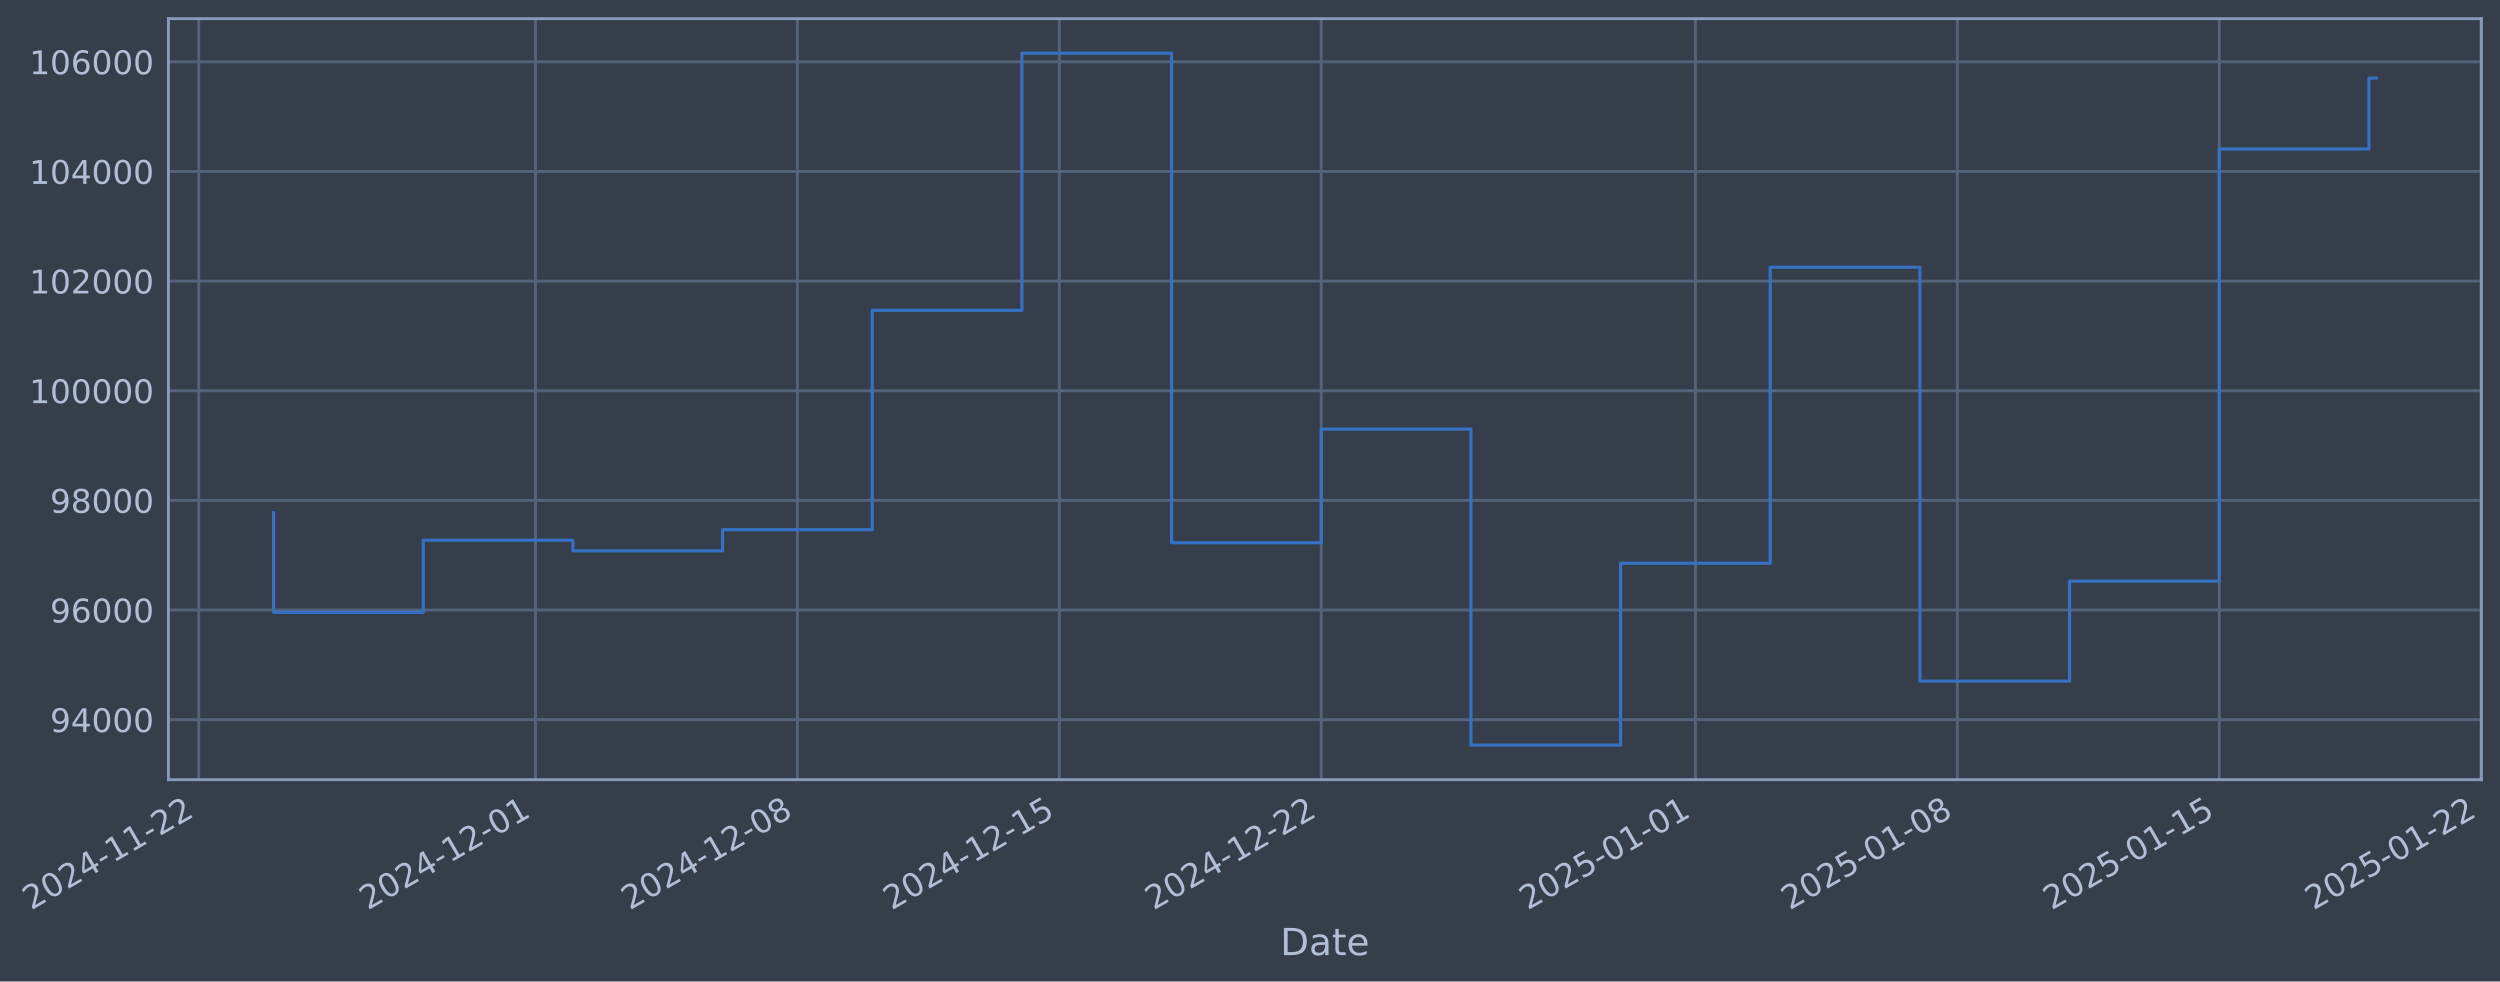
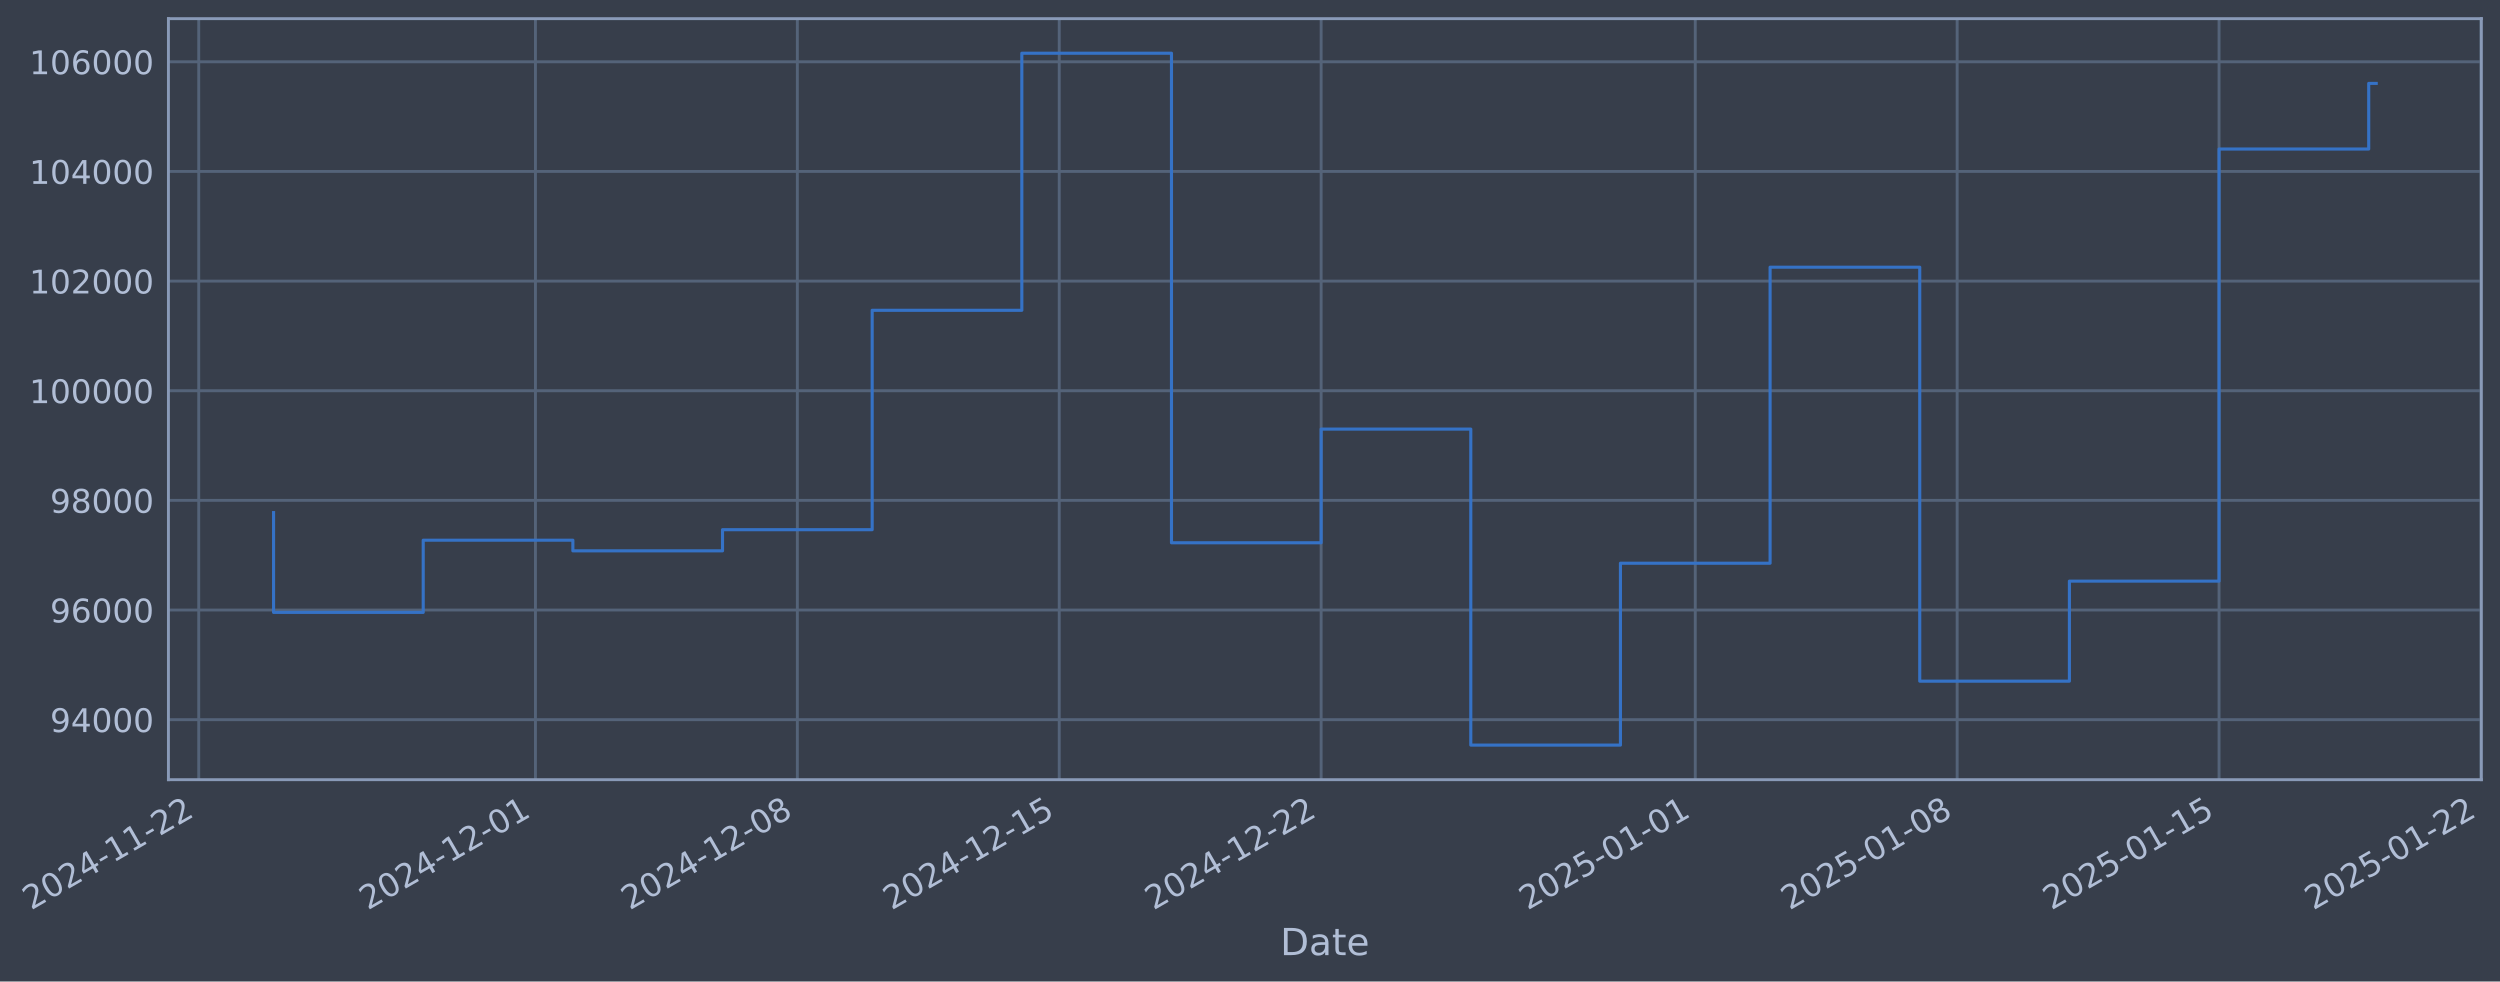
- <svg xmlns="http://www.w3.org/2000/svg" xmlns:xlink="http://www.w3.org/1999/xlink" width="965.017pt" height="378.87pt" viewBox="0 0 965.017 378.87" version="1.1">
+ <svg xmlns="http://www.w3.org/2000/svg" xmlns:xlink="http://www.w3.org/1999/xlink" width="965.014pt" height="378.87pt" viewBox="0 0 965.014 378.87" version="1.1">
  <defs>
    <style type="text/css">*{stroke-linejoin: round; stroke-linecap: butt}</style>
  </defs>
  <g id="figure_1">
    <g id="patch_1">
-       <path d="M 0 378.87  L 965.017 378.87  L 965.017 0  L 0 0  z " style="fill: #373e4b" />
+       <path d="M 0 378.87  L 965.014 378.87  L 965.014 0  L 0 0  z " style="fill: #373e4b" />
    </g>
    <g id="axes_1">
      <g id="patch_2">
-         <path d="M 65.017 300.96  L 957.817 300.96  L 957.817 7.2  L 65.017 7.2  z " style="fill: #373e4b" />
+         <path d="M 65.014 300.96  L 957.814 300.96  L 957.814 7.2  L 65.014 7.2  z " style="fill: #373e4b" />
      </g>
      <g id="matplotlib.axis_1">
        <g id="xtick_1">
          <g id="line2d_1">
-             <path d="M 76.713 300.96  L 76.713 7.2  " clip-path="url(#pc8cda9ccbb)" style="fill: none; stroke: #546379; stroke-width: 1.12; stroke-linecap: square" />
+             <path d="M 76.713 300.96  L 76.713 7.2  " clip-path="url(#pc10cf0d3b4)" style="fill: none; stroke: #546379; stroke-width: 1.12; stroke-linecap: square" />
          </g>
          <g id="line2d_2" />
          <g id="text_1">
            <g style="fill: #b1bed6" transform="translate(11.98702 351.4642) rotate(-30) scale(0.126 -0.126)">
              <defs>
                <path id="DejaVuSans-32" d="M 1228 531  L 3431 531  L 3431 0  L 469 0  L 469 531  Q 828 903 1448 1529  Q 2069 2156 2228 2338  Q 2531 2678 2651 2914  Q 2772 3150 2772 3378  Q 2772 3750 2511 3984  Q 2250 4219 1831 4219  Q 1534 4219 1204 4116  Q 875 4013 500 3803  L 500 4441  Q 881 4594 1212 4672  Q 1544 4750 1819 4750  Q 2544 4750 2975 4387  Q 3406 4025 3406 3419  Q 3406 3131 3298 2873  Q 3191 2616 2906 2266  Q 2828 2175 2409 1742  Q 1991 1309 1228 531  z " transform="scale(0.015625)" />
                <path id="DejaVuSans-30" d="M 2034 4250  Q 1547 4250 1301 3770  Q 1056 3291 1056 2328  Q 1056 1369 1301 889  Q 1547 409 2034 409  Q 2525 409 2770 889  Q 3016 1369 3016 2328  Q 3016 3291 2770 3770  Q 2525 4250 2034 4250  z M 2034 4750  Q 2819 4750 3233 4129  Q 3647 3509 3647 2328  Q 3647 1150 3233 529  Q 2819 -91 2034 -91  Q 1250 -91 836 529  Q 422 1150 422 2328  Q 422 3509 836 4129  Q 1250 4750 2034 4750  z " transform="scale(0.015625)" />
                <path id="DejaVuSans-34" d="M 2419 4116  L 825 1625  L 2419 1625  L 2419 4116  z M 2253 4666  L 3047 4666  L 3047 1625  L 3713 1625  L 3713 1100  L 3047 1100  L 3047 0  L 2419 0  L 2419 1100  L 313 1100  L 313 1709  L 2253 4666  z " transform="scale(0.015625)" />
                <path id="DejaVuSans-2d" d="M 313 2009  L 1997 2009  L 1997 1497  L 313 1497  L 313 2009  z " transform="scale(0.015625)" />
                <path id="DejaVuSans-31" d="M 794 531  L 1825 531  L 1825 4091  L 703 3866  L 703 4441  L 1819 4666  L 2450 4666  L 2450 531  L 3481 531  L 3481 0  L 794 0  L 794 531  z " transform="scale(0.015625)" />
              </defs>
              <use xlink:href="#DejaVuSans-32" />
              <use xlink:href="#DejaVuSans-30" transform="translate(63.62305 0)" />
              <use xlink:href="#DejaVuSans-32" transform="translate(127.2461 0)" />
              <use xlink:href="#DejaVuSans-34" transform="translate(190.8691 0)" />
              <use xlink:href="#DejaVuSans-2d" transform="translate(254.4922 0)" />
              <use xlink:href="#DejaVuSans-31" transform="translate(290.5762 0)" />
              <use xlink:href="#DejaVuSans-31" transform="translate(354.1992 0)" />
              <use xlink:href="#DejaVuSans-2d" transform="translate(417.8223 0)" />
              <use xlink:href="#DejaVuSans-32" transform="translate(453.9062 0)" />
              <use xlink:href="#DejaVuSans-32" transform="translate(517.5293 0)" />
            </g>
          </g>
        </g>
        <g id="xtick_2">
          <g id="line2d_3">
-             <path d="M 206.701 300.96  L 206.701 7.2  " clip-path="url(#pc8cda9ccbb)" style="fill: none; stroke: #546379; stroke-width: 1.12; stroke-linecap: square" />
+             <path d="M 206.688 300.96  L 206.688 7.2  " clip-path="url(#pc10cf0d3b4)" style="fill: none; stroke: #546379; stroke-width: 1.12; stroke-linecap: square" />
          </g>
          <g id="line2d_4" />
          <g id="text_2">
-             <g style="fill: #b1bed6" transform="translate(141.9755 351.4642) rotate(-30) scale(0.126 -0.126)">
+             <g style="fill: #b1bed6" transform="translate(141.9626 351.4642) rotate(-30) scale(0.126 -0.126)">
              <use xlink:href="#DejaVuSans-32" />
              <use xlink:href="#DejaVuSans-30" transform="translate(63.62305 0)" />
              <use xlink:href="#DejaVuSans-32" transform="translate(127.2461 0)" />
              <use xlink:href="#DejaVuSans-34" transform="translate(190.8691 0)" />
              <use xlink:href="#DejaVuSans-2d" transform="translate(254.4922 0)" />
              <use xlink:href="#DejaVuSans-31" transform="translate(290.5762 0)" />
              <use xlink:href="#DejaVuSans-32" transform="translate(354.1992 0)" />
              <use xlink:href="#DejaVuSans-2d" transform="translate(417.8223 0)" />
              <use xlink:href="#DejaVuSans-30" transform="translate(453.9062 0)" />
              <use xlink:href="#DejaVuSans-31" transform="translate(517.5293 0)" />
            </g>
          </g>
        </g>
        <g id="xtick_3">
          <g id="line2d_5">
-             <path d="M 307.803 300.96  L 307.803 7.2  " clip-path="url(#pc8cda9ccbb)" style="fill: none; stroke: #546379; stroke-width: 1.12; stroke-linecap: square" />
+             <path d="M 307.78 300.96  L 307.78 7.2  " clip-path="url(#pc10cf0d3b4)" style="fill: none; stroke: #546379; stroke-width: 1.12; stroke-linecap: square" />
          </g>
          <g id="line2d_6" />
          <g id="text_3">
-             <g style="fill: #b1bed6" transform="translate(243.0777 351.4642) rotate(-30) scale(0.126 -0.126)">
+             <g style="fill: #b1bed6" transform="translate(243.0547 351.4642) rotate(-30) scale(0.126 -0.126)">
              <defs>
                <path id="DejaVuSans-38" d="M 2034 2216  Q 1584 2216 1326 1975  Q 1069 1734 1069 1313  Q 1069 891 1326 650  Q 1584 409 2034 409  Q 2484 409 2743 651  Q 3003 894 3003 1313  Q 3003 1734 2745 1975  Q 2488 2216 2034 2216  z M 1403 2484  Q 997 2584 770 2862  Q 544 3141 544 3541  Q 544 4100 942 4425  Q 1341 4750 2034 4750  Q 2731 4750 3128 4425  Q 3525 4100 3525 3541  Q 3525 3141 3298 2862  Q 3072 2584 2669 2484  Q 3125 2378 3379 2068  Q 3634 1759 3634 1313  Q 3634 634 3220 271  Q 2806 -91 2034 -91  Q 1263 -91 848 271  Q 434 634 434 1313  Q 434 1759 690 2068  Q 947 2378 1403 2484  z M 1172 3481  Q 1172 3119 1398 2916  Q 1625 2713 2034 2713  Q 2441 2713 2670 2916  Q 2900 3119 2900 3481  Q 2900 3844 2670 4047  Q 2441 4250 2034 4250  Q 1625 4250 1398 4047  Q 1172 3844 1172 3481  z " transform="scale(0.015625)" />
              </defs>
              <use xlink:href="#DejaVuSans-32" />
              <use xlink:href="#DejaVuSans-30" transform="translate(63.62305 0)" />
              <use xlink:href="#DejaVuSans-32" transform="translate(127.2461 0)" />
              <use xlink:href="#DejaVuSans-34" transform="translate(190.8691 0)" />
              <use xlink:href="#DejaVuSans-2d" transform="translate(254.4922 0)" />
              <use xlink:href="#DejaVuSans-31" transform="translate(290.5762 0)" />
              <use xlink:href="#DejaVuSans-32" transform="translate(354.1992 0)" />
              <use xlink:href="#DejaVuSans-2d" transform="translate(417.8223 0)" />
              <use xlink:href="#DejaVuSans-30" transform="translate(453.9062 0)" />
              <use xlink:href="#DejaVuSans-38" transform="translate(517.5293 0)" />
            </g>
          </g>
        </g>
        <g id="xtick_4">
          <g id="line2d_7">
-             <path d="M 408.905 300.96  L 408.905 7.2  " clip-path="url(#pc8cda9ccbb)" style="fill: none; stroke: #546379; stroke-width: 1.12; stroke-linecap: square" />
+             <path d="M 408.872 300.96  L 408.872 7.2  " clip-path="url(#pc10cf0d3b4)" style="fill: none; stroke: #546379; stroke-width: 1.12; stroke-linecap: square" />
          </g>
          <g id="line2d_8" />
          <g id="text_4">
-             <g style="fill: #b1bed6" transform="translate(344.1799 351.4642) rotate(-30) scale(0.126 -0.126)">
+             <g style="fill: #b1bed6" transform="translate(344.1468 351.4642) rotate(-30) scale(0.126 -0.126)">
              <defs>
                <path id="DejaVuSans-35" d="M 691 4666  L 3169 4666  L 3169 4134  L 1269 4134  L 1269 2991  Q 1406 3038 1543 3061  Q 1681 3084 1819 3084  Q 2600 3084 3056 2656  Q 3513 2228 3513 1497  Q 3513 744 3044 326  Q 2575 -91 1722 -91  Q 1428 -91 1123 -41  Q 819 9 494 109  L 494 744  Q 775 591 1075 516  Q 1375 441 1709 441  Q 2250 441 2565 725  Q 2881 1009 2881 1497  Q 2881 1984 2565 2268  Q 2250 2553 1709 2553  Q 1456 2553 1204 2497  Q 953 2441 691 2322  L 691 4666  z " transform="scale(0.015625)" />
              </defs>
              <use xlink:href="#DejaVuSans-32" />
              <use xlink:href="#DejaVuSans-30" transform="translate(63.62305 0)" />
              <use xlink:href="#DejaVuSans-32" transform="translate(127.2461 0)" />
              <use xlink:href="#DejaVuSans-34" transform="translate(190.8691 0)" />
              <use xlink:href="#DejaVuSans-2d" transform="translate(254.4922 0)" />
              <use xlink:href="#DejaVuSans-31" transform="translate(290.5762 0)" />
              <use xlink:href="#DejaVuSans-32" transform="translate(354.1992 0)" />
              <use xlink:href="#DejaVuSans-2d" transform="translate(417.8223 0)" />
              <use xlink:href="#DejaVuSans-31" transform="translate(453.9062 0)" />
              <use xlink:href="#DejaVuSans-35" transform="translate(517.5293 0)" />
            </g>
          </g>
        </g>
        <g id="xtick_5">
          <g id="line2d_9">
-             <path d="M 510.008 300.96  L 510.008 7.2  " clip-path="url(#pc8cda9ccbb)" style="fill: none; stroke: #546379; stroke-width: 1.12; stroke-linecap: square" />
+             <path d="M 509.964 300.96  L 509.964 7.2  " clip-path="url(#pc10cf0d3b4)" style="fill: none; stroke: #546379; stroke-width: 1.12; stroke-linecap: square" />
          </g>
          <g id="line2d_10" />
          <g id="text_5">
-             <g style="fill: #b1bed6" transform="translate(445.2821 351.4642) rotate(-30) scale(0.126 -0.126)">
+             <g style="fill: #b1bed6" transform="translate(445.2389 351.4642) rotate(-30) scale(0.126 -0.126)">
              <use xlink:href="#DejaVuSans-32" />
              <use xlink:href="#DejaVuSans-30" transform="translate(63.62305 0)" />
              <use xlink:href="#DejaVuSans-32" transform="translate(127.2461 0)" />
              <use xlink:href="#DejaVuSans-34" transform="translate(190.8691 0)" />
              <use xlink:href="#DejaVuSans-2d" transform="translate(254.4922 0)" />
              <use xlink:href="#DejaVuSans-31" transform="translate(290.5762 0)" />
              <use xlink:href="#DejaVuSans-32" transform="translate(354.1992 0)" />
              <use xlink:href="#DejaVuSans-2d" transform="translate(417.8223 0)" />
              <use xlink:href="#DejaVuSans-32" transform="translate(453.9062 0)" />
              <use xlink:href="#DejaVuSans-32" transform="translate(517.5293 0)" />
            </g>
          </g>
        </g>
        <g id="xtick_6">
          <g id="line2d_11">
-             <path d="M 654.439 300.96  L 654.439 7.2  " clip-path="url(#pc8cda9ccbb)" style="fill: none; stroke: #546379; stroke-width: 1.12; stroke-linecap: square" />
+             <path d="M 654.382 300.96  L 654.382 7.2  " clip-path="url(#pc10cf0d3b4)" style="fill: none; stroke: #546379; stroke-width: 1.12; stroke-linecap: square" />
          </g>
          <g id="line2d_12" />
          <g id="text_6">
-             <g style="fill: #b1bed6" transform="translate(589.7138 351.4642) rotate(-30) scale(0.126 -0.126)">
+             <g style="fill: #b1bed6" transform="translate(589.6562 351.4642) rotate(-30) scale(0.126 -0.126)">
              <use xlink:href="#DejaVuSans-32" />
              <use xlink:href="#DejaVuSans-30" transform="translate(63.62305 0)" />
              <use xlink:href="#DejaVuSans-32" transform="translate(127.2461 0)" />
              <use xlink:href="#DejaVuSans-35" transform="translate(190.8691 0)" />
              <use xlink:href="#DejaVuSans-2d" transform="translate(254.4922 0)" />
              <use xlink:href="#DejaVuSans-30" transform="translate(290.5762 0)" />
              <use xlink:href="#DejaVuSans-31" transform="translate(354.1992 0)" />
              <use xlink:href="#DejaVuSans-2d" transform="translate(417.8223 0)" />
              <use xlink:href="#DejaVuSans-30" transform="translate(453.9062 0)" />
              <use xlink:href="#DejaVuSans-31" transform="translate(517.5293 0)" />
            </g>
          </g>
        </g>
        <g id="xtick_7">
          <g id="line2d_13">
-             <path d="M 755.541 300.96  L 755.541 7.2  " clip-path="url(#pc8cda9ccbb)" style="fill: none; stroke: #546379; stroke-width: 1.12; stroke-linecap: square" />
+             <path d="M 755.474 300.96  L 755.474 7.2  " clip-path="url(#pc10cf0d3b4)" style="fill: none; stroke: #546379; stroke-width: 1.12; stroke-linecap: square" />
          </g>
          <g id="line2d_14" />
          <g id="text_7">
-             <g style="fill: #b1bed6" transform="translate(690.8159 351.4642) rotate(-30) scale(0.126 -0.126)">
+             <g style="fill: #b1bed6" transform="translate(690.7483 351.4642) rotate(-30) scale(0.126 -0.126)">
              <use xlink:href="#DejaVuSans-32" />
              <use xlink:href="#DejaVuSans-30" transform="translate(63.62305 0)" />
              <use xlink:href="#DejaVuSans-32" transform="translate(127.2461 0)" />
              <use xlink:href="#DejaVuSans-35" transform="translate(190.8691 0)" />
              <use xlink:href="#DejaVuSans-2d" transform="translate(254.4922 0)" />
              <use xlink:href="#DejaVuSans-30" transform="translate(290.5762 0)" />
              <use xlink:href="#DejaVuSans-31" transform="translate(354.1992 0)" />
              <use xlink:href="#DejaVuSans-2d" transform="translate(417.8223 0)" />
              <use xlink:href="#DejaVuSans-30" transform="translate(453.9062 0)" />
              <use xlink:href="#DejaVuSans-38" transform="translate(517.5293 0)" />
            </g>
          </g>
        </g>
        <g id="xtick_8">
          <g id="line2d_15">
-             <path d="M 856.644 300.96  L 856.644 7.2  " clip-path="url(#pc8cda9ccbb)" style="fill: none; stroke: #546379; stroke-width: 1.12; stroke-linecap: square" />
+             <path d="M 856.566 300.96  L 856.566 7.2  " clip-path="url(#pc10cf0d3b4)" style="fill: none; stroke: #546379; stroke-width: 1.12; stroke-linecap: square" />
          </g>
          <g id="line2d_16" />
          <g id="text_8">
-             <g style="fill: #b1bed6" transform="translate(791.9181 351.4642) rotate(-30) scale(0.126 -0.126)">
+             <g style="fill: #b1bed6" transform="translate(791.8404 351.4642) rotate(-30) scale(0.126 -0.126)">
              <use xlink:href="#DejaVuSans-32" />
              <use xlink:href="#DejaVuSans-30" transform="translate(63.62305 0)" />
              <use xlink:href="#DejaVuSans-32" transform="translate(127.2461 0)" />
              <use xlink:href="#DejaVuSans-35" transform="translate(190.8691 0)" />
              <use xlink:href="#DejaVuSans-2d" transform="translate(254.4922 0)" />
              <use xlink:href="#DejaVuSans-30" transform="translate(290.5762 0)" />
              <use xlink:href="#DejaVuSans-31" transform="translate(354.1992 0)" />
              <use xlink:href="#DejaVuSans-2d" transform="translate(417.8223 0)" />
              <use xlink:href="#DejaVuSans-31" transform="translate(453.9062 0)" />
              <use xlink:href="#DejaVuSans-35" transform="translate(517.5293 0)" />
            </g>
          </g>
        </g>
        <g id="xtick_9">
          <g id="line2d_17">
-             <path d="M 957.746 300.96  L 957.746 7.2  " clip-path="url(#pc8cda9ccbb)" style="fill: none; stroke: #546379; stroke-width: 1.12; stroke-linecap: square" />
+             <path d="M 957.658 300.96  L 957.658 7.2  " clip-path="url(#pc10cf0d3b4)" style="fill: none; stroke: #546379; stroke-width: 1.12; stroke-linecap: square" />
          </g>
          <g id="line2d_18" />
          <g id="text_9">
-             <g style="fill: #b1bed6" transform="translate(893.0203 351.4642) rotate(-30) scale(0.126 -0.126)">
+             <g style="fill: #b1bed6" transform="translate(892.9325 351.4642) rotate(-30) scale(0.126 -0.126)">
              <use xlink:href="#DejaVuSans-32" />
              <use xlink:href="#DejaVuSans-30" transform="translate(63.62305 0)" />
              <use xlink:href="#DejaVuSans-32" transform="translate(127.2461 0)" />
              <use xlink:href="#DejaVuSans-35" transform="translate(190.8691 0)" />
              <use xlink:href="#DejaVuSans-2d" transform="translate(254.4922 0)" />
              <use xlink:href="#DejaVuSans-30" transform="translate(290.5762 0)" />
              <use xlink:href="#DejaVuSans-31" transform="translate(354.1992 0)" />
              <use xlink:href="#DejaVuSans-2d" transform="translate(417.8223 0)" />
              <use xlink:href="#DejaVuSans-32" transform="translate(453.9062 0)" />
              <use xlink:href="#DejaVuSans-32" transform="translate(517.5293 0)" />
            </g>
          </g>
        </g>
        <g id="text_10">
-           <g style="fill: #b1bed6" transform="translate(494.2079 368.6753) scale(0.144 -0.144)">
+           <g style="fill: #b1bed6" transform="translate(494.205 368.6753) scale(0.144 -0.144)">
            <defs>
              <path id="DejaVuSans-44" d="M 1259 4147  L 1259 519  L 2022 519  Q 2988 519 3436 956  Q 3884 1394 3884 2338  Q 3884 3275 3436 3711  Q 2988 4147 2022 4147  L 1259 4147  z M 628 4666  L 1925 4666  Q 3281 4666 3915 4102  Q 4550 3538 4550 2338  Q 4550 1131 3912 565  Q 3275 0 1925 0  L 628 0  L 628 4666  z " transform="scale(0.015625)" />
              <path id="DejaVuSans-61" d="M 2194 1759  Q 1497 1759 1228 1600  Q 959 1441 959 1056  Q 959 750 1161 570  Q 1363 391 1709 391  Q 2188 391 2477 730  Q 2766 1069 2766 1631  L 2766 1759  L 2194 1759  z M 3341 1997  L 3341 0  L 2766 0  L 2766 531  Q 2569 213 2275 61  Q 1981 -91 1556 -91  Q 1019 -91 701 211  Q 384 513 384 1019  Q 384 1609 779 1909  Q 1175 2209 1959 2209  L 2766 2209  L 2766 2266  Q 2766 2663 2505 2880  Q 2244 3097 1772 3097  Q 1472 3097 1187 3025  Q 903 2953 641 2809  L 641 3341  Q 956 3463 1253 3523  Q 1550 3584 1831 3584  Q 2591 3584 2966 3190  Q 3341 2797 3341 1997  z " transform="scale(0.015625)" />
              <path id="DejaVuSans-74" d="M 1172 4494  L 1172 3500  L 2356 3500  L 2356 3053  L 1172 3053  L 1172 1153  Q 1172 725 1289 603  Q 1406 481 1766 481  L 2356 481  L 2356 0  L 1766 0  Q 1100 0 847 248  Q 594 497 594 1153  L 594 3053  L 172 3053  L 172 3500  L 594 3500  L 594 4494  L 1172 4494  z " transform="scale(0.015625)" />
              <path id="DejaVuSans-65" d="M 3597 1894  L 3597 1613  L 953 1613  Q 991 1019 1311 708  Q 1631 397 2203 397  Q 2534 397 2845 478  Q 3156 559 3463 722  L 3463 178  Q 3153 47 2828 -22  Q 2503 -91 2169 -91  Q 1331 -91 842 396  Q 353 884 353 1716  Q 353 2575 817 3079  Q 1281 3584 2069 3584  Q 2775 3584 3186 3129  Q 3597 2675 3597 1894  z M 3022 2063  Q 3016 2534 2758 2815  Q 2500 3097 2075 3097  Q 1594 3097 1305 2825  Q 1016 2553 972 2059  L 3022 2063  z " transform="scale(0.015625)" />
            </defs>
            <use xlink:href="#DejaVuSans-44" />
            <use xlink:href="#DejaVuSans-61" transform="translate(77.00195 0)" />
            <use xlink:href="#DejaVuSans-74" transform="translate(138.2812 0)" />
            <use xlink:href="#DejaVuSans-65" transform="translate(177.4902 0)" />
          </g>
        </g>
      </g>
      <g id="matplotlib.axis_2">
        <g id="ytick_1">
          <g id="line2d_19">
-             <path d="M 65.017 277.797  L 957.817 277.797  " clip-path="url(#pc8cda9ccbb)" style="fill: none; stroke: #546379; stroke-width: 1.12; stroke-linecap: square" />
+             <path d="M 65.014 277.797  L 957.814 277.797  " clip-path="url(#pc10cf0d3b4)" style="fill: none; stroke: #546379; stroke-width: 1.12; stroke-linecap: square" />
          </g>
          <g id="line2d_20" />
          <g id="text_11">
-             <g style="fill: #b1bed6" transform="translate(19.33329 282.5841) scale(0.126 -0.126)">
+             <g style="fill: #b1bed6" transform="translate(19.33041 282.5841) scale(0.126 -0.126)">
              <defs>
                <path id="DejaVuSans-39" d="M 703 97  L 703 672  Q 941 559 1184 500  Q 1428 441 1663 441  Q 2288 441 2617 861  Q 2947 1281 2994 2138  Q 2813 1869 2534 1725  Q 2256 1581 1919 1581  Q 1219 1581 811 2004  Q 403 2428 403 3163  Q 403 3881 828 4315  Q 1253 4750 1959 4750  Q 2769 4750 3195 4129  Q 3622 3509 3622 2328  Q 3622 1225 3098 567  Q 2575 -91 1691 -91  Q 1453 -91 1209 -44  Q 966 3 703 97  z M 1959 2075  Q 2384 2075 2632 2365  Q 2881 2656 2881 3163  Q 2881 3666 2632 3958  Q 2384 4250 1959 4250  Q 1534 4250 1286 3958  Q 1038 3666 1038 3163  Q 1038 2656 1286 2365  Q 1534 2075 1959 2075  z " transform="scale(0.015625)" />
              </defs>
              <use xlink:href="#DejaVuSans-39" />
              <use xlink:href="#DejaVuSans-34" transform="translate(63.62305 0)" />
              <use xlink:href="#DejaVuSans-30" transform="translate(127.2461 0)" />
              <use xlink:href="#DejaVuSans-30" transform="translate(190.8691 0)" />
              <use xlink:href="#DejaVuSans-30" transform="translate(254.4922 0)" />
            </g>
          </g>
        </g>
        <g id="ytick_2">
          <g id="line2d_21">
-             <path d="M 65.017 235.473  L 957.817 235.473  " clip-path="url(#pc8cda9ccbb)" style="fill: none; stroke: #546379; stroke-width: 1.12; stroke-linecap: square" />
+             <path d="M 65.014 235.473  L 957.814 235.473  " clip-path="url(#pc10cf0d3b4)" style="fill: none; stroke: #546379; stroke-width: 1.12; stroke-linecap: square" />
          </g>
          <g id="line2d_22" />
          <g id="text_12">
-             <g style="fill: #b1bed6" transform="translate(19.33329 240.2602) scale(0.126 -0.126)">
+             <g style="fill: #b1bed6" transform="translate(19.33041 240.2602) scale(0.126 -0.126)">
              <defs>
                <path id="DejaVuSans-36" d="M 2113 2584  Q 1688 2584 1439 2293  Q 1191 2003 1191 1497  Q 1191 994 1439 701  Q 1688 409 2113 409  Q 2538 409 2786 701  Q 3034 994 3034 1497  Q 3034 2003 2786 2293  Q 2538 2584 2113 2584  z M 3366 4563  L 3366 3988  Q 3128 4100 2886 4159  Q 2644 4219 2406 4219  Q 1781 4219 1451 3797  Q 1122 3375 1075 2522  Q 1259 2794 1537 2939  Q 1816 3084 2150 3084  Q 2853 3084 3261 2657  Q 3669 2231 3669 1497  Q 3669 778 3244 343  Q 2819 -91 2113 -91  Q 1303 -91 875 529  Q 447 1150 447 2328  Q 447 3434 972 4092  Q 1497 4750 2381 4750  Q 2619 4750 2861 4703  Q 3103 4656 3366 4563  z " transform="scale(0.015625)" />
              </defs>
              <use xlink:href="#DejaVuSans-39" />
              <use xlink:href="#DejaVuSans-36" transform="translate(63.62305 0)" />
              <use xlink:href="#DejaVuSans-30" transform="translate(127.2461 0)" />
              <use xlink:href="#DejaVuSans-30" transform="translate(190.8691 0)" />
              <use xlink:href="#DejaVuSans-30" transform="translate(254.4922 0)" />
            </g>
          </g>
        </g>
        <g id="ytick_3">
          <g id="line2d_23">
-             <path d="M 65.017 193.149  L 957.817 193.149  " clip-path="url(#pc8cda9ccbb)" style="fill: none; stroke: #546379; stroke-width: 1.12; stroke-linecap: square" />
+             <path d="M 65.014 193.149  L 957.814 193.149  " clip-path="url(#pc10cf0d3b4)" style="fill: none; stroke: #546379; stroke-width: 1.12; stroke-linecap: square" />
          </g>
          <g id="line2d_24" />
          <g id="text_13">
-             <g style="fill: #b1bed6" transform="translate(19.33329 197.9364) scale(0.126 -0.126)">
+             <g style="fill: #b1bed6" transform="translate(19.33041 197.9364) scale(0.126 -0.126)">
              <use xlink:href="#DejaVuSans-39" />
              <use xlink:href="#DejaVuSans-38" transform="translate(63.62305 0)" />
              <use xlink:href="#DejaVuSans-30" transform="translate(127.2461 0)" />
              <use xlink:href="#DejaVuSans-30" transform="translate(190.8691 0)" />
              <use xlink:href="#DejaVuSans-30" transform="translate(254.4922 0)" />
            </g>
          </g>
        </g>
        <g id="ytick_4">
          <g id="line2d_25">
-             <path d="M 65.017 150.826  L 957.817 150.826  " clip-path="url(#pc8cda9ccbb)" style="fill: none; stroke: #546379; stroke-width: 1.12; stroke-linecap: square" />
+             <path d="M 65.014 150.826  L 957.814 150.826  " clip-path="url(#pc10cf0d3b4)" style="fill: none; stroke: #546379; stroke-width: 1.12; stroke-linecap: square" />
          </g>
          <g id="line2d_26" />
          <g id="text_14">
-             <g style="fill: #b1bed6" transform="translate(11.31654 155.6126) scale(0.126 -0.126)">
+             <g style="fill: #b1bed6" transform="translate(11.31366 155.6126) scale(0.126 -0.126)">
              <use xlink:href="#DejaVuSans-31" />
              <use xlink:href="#DejaVuSans-30" transform="translate(63.62305 0)" />
              <use xlink:href="#DejaVuSans-30" transform="translate(127.2461 0)" />
              <use xlink:href="#DejaVuSans-30" transform="translate(190.8691 0)" />
              <use xlink:href="#DejaVuSans-30" transform="translate(254.4922 0)" />
              <use xlink:href="#DejaVuSans-30" transform="translate(318.1152 0)" />
            </g>
          </g>
        </g>
        <g id="ytick_5">
          <g id="line2d_27">
-             <path d="M 65.017 108.502  L 957.817 108.502  " clip-path="url(#pc8cda9ccbb)" style="fill: none; stroke: #546379; stroke-width: 1.12; stroke-linecap: square" />
+             <path d="M 65.014 108.502  L 957.814 108.502  " clip-path="url(#pc10cf0d3b4)" style="fill: none; stroke: #546379; stroke-width: 1.12; stroke-linecap: square" />
          </g>
          <g id="line2d_28" />
          <g id="text_15">
-             <g style="fill: #b1bed6" transform="translate(11.31654 113.2888) scale(0.126 -0.126)">
+             <g style="fill: #b1bed6" transform="translate(11.31366 113.2888) scale(0.126 -0.126)">
              <use xlink:href="#DejaVuSans-31" />
              <use xlink:href="#DejaVuSans-30" transform="translate(63.62305 0)" />
              <use xlink:href="#DejaVuSans-32" transform="translate(127.2461 0)" />
              <use xlink:href="#DejaVuSans-30" transform="translate(190.8691 0)" />
              <use xlink:href="#DejaVuSans-30" transform="translate(254.4922 0)" />
              <use xlink:href="#DejaVuSans-30" transform="translate(318.1152 0)" />
            </g>
          </g>
        </g>
        <g id="ytick_6">
          <g id="line2d_29">
-             <path d="M 65.017 66.178  L 957.817 66.178  " clip-path="url(#pc8cda9ccbb)" style="fill: none; stroke: #546379; stroke-width: 1.12; stroke-linecap: square" />
+             <path d="M 65.014 66.178  L 957.814 66.178  " clip-path="url(#pc10cf0d3b4)" style="fill: none; stroke: #546379; stroke-width: 1.12; stroke-linecap: square" />
          </g>
          <g id="line2d_30" />
          <g id="text_16">
-             <g style="fill: #b1bed6" transform="translate(11.31654 70.96502) scale(0.126 -0.126)">
+             <g style="fill: #b1bed6" transform="translate(11.31366 70.96502) scale(0.126 -0.126)">
              <use xlink:href="#DejaVuSans-31" />
              <use xlink:href="#DejaVuSans-30" transform="translate(63.62305 0)" />
              <use xlink:href="#DejaVuSans-34" transform="translate(127.2461 0)" />
              <use xlink:href="#DejaVuSans-30" transform="translate(190.8691 0)" />
              <use xlink:href="#DejaVuSans-30" transform="translate(254.4922 0)" />
              <use xlink:href="#DejaVuSans-30" transform="translate(318.1152 0)" />
            </g>
          </g>
        </g>
        <g id="ytick_7">
          <g id="line2d_31">
-             <path d="M 65.017 23.854  L 957.817 23.854  " clip-path="url(#pc8cda9ccbb)" style="fill: none; stroke: #546379; stroke-width: 1.12; stroke-linecap: square" />
+             <path d="M 65.014 23.854  L 957.814 23.854  " clip-path="url(#pc10cf0d3b4)" style="fill: none; stroke: #546379; stroke-width: 1.12; stroke-linecap: square" />
          </g>
          <g id="line2d_32" />
          <g id="text_17">
-             <g style="fill: #b1bed6" transform="translate(11.31654 28.64121) scale(0.126 -0.126)">
+             <g style="fill: #b1bed6" transform="translate(11.31366 28.64121) scale(0.126 -0.126)">
              <use xlink:href="#DejaVuSans-31" />
              <use xlink:href="#DejaVuSans-30" transform="translate(63.62305 0)" />
              <use xlink:href="#DejaVuSans-36" transform="translate(127.2461 0)" />
              <use xlink:href="#DejaVuSans-30" transform="translate(190.8691 0)" />
              <use xlink:href="#DejaVuSans-30" transform="translate(254.4922 0)" />
              <use xlink:href="#DejaVuSans-30" transform="translate(318.1152 0)" />
            </g>
          </g>
        </g>
      </g>
      <g id="line2d_33">
-         <path d="M 105.599 197.87  L 105.599 236.383  L 163.372 236.383  L 163.372 208.521  L 221.144 208.521  L 221.144 212.628  L 278.917 212.628  L 278.917 204.459  L 336.69 204.459  L 336.69 119.77  L 394.462 119.77  L 394.462 20.553  L 452.235 20.553  L 452.235 209.517  L 510.008 209.517  L 510.008 165.636  L 567.78 165.636  L 567.78 287.607  L 625.553 287.607  L 625.553 217.409  L 683.326 217.409  L 683.326 103.141  L 741.098 103.141  L 741.098 262.927  L 798.871 262.927  L 798.871 224.318  L 856.644 224.318  L 856.644 57.525  L 914.416 57.525  L 914.416 30.143  L 917.235 30.143  " clip-path="url(#pc8cda9ccbb)" style="fill: none; stroke: #3572c6; stroke-width: 1.2; stroke-linecap: square" />
+         <path d="M 105.596 197.87  L 105.596 236.383  L 163.363 236.383  L 163.363 208.521  L 221.13 208.521  L 221.13 212.628  L 278.897 212.628  L 278.897 204.459  L 336.664 204.459  L 336.664 119.77  L 394.431 119.77  L 394.431 20.553  L 452.197 20.553  L 452.197 209.517  L 509.964 209.517  L 509.964 165.636  L 567.731 165.636  L 567.731 287.607  L 625.498 287.607  L 625.498 217.409  L 683.265 217.409  L 683.265 103.141  L 741.032 103.141  L 741.032 262.927  L 798.799 262.927  L 798.799 224.318  L 856.566 224.318  L 856.566 57.525  L 914.333 57.525  L 914.333 32.197  L 917.232 32.197  " clip-path="url(#pc10cf0d3b4)" style="fill: none; stroke: #3572c6; stroke-width: 1.2; stroke-linecap: square" />
      </g>
      <g id="patch_3">
-         <path d="M 65.017 300.96  L 65.017 7.2  " style="fill: none; stroke: #899ab8; stroke-width: 1.12; stroke-linejoin: miter; stroke-linecap: square" />
+         <path d="M 65.014 300.96  L 65.014 7.2  " style="fill: none; stroke: #899ab8; stroke-width: 1.12; stroke-linejoin: miter; stroke-linecap: square" />
      </g>
      <g id="patch_4">
-         <path d="M 957.817 300.96  L 957.817 7.2  " style="fill: none; stroke: #899ab8; stroke-width: 1.12; stroke-linejoin: miter; stroke-linecap: square" />
+         <path d="M 957.814 300.96  L 957.814 7.2  " style="fill: none; stroke: #899ab8; stroke-width: 1.12; stroke-linejoin: miter; stroke-linecap: square" />
      </g>
      <g id="patch_5">
-         <path d="M 65.017 300.96  L 957.817 300.96  " style="fill: none; stroke: #899ab8; stroke-width: 1.12; stroke-linejoin: miter; stroke-linecap: square" />
+         <path d="M 65.014 300.96  L 957.814 300.96  " style="fill: none; stroke: #899ab8; stroke-width: 1.12; stroke-linejoin: miter; stroke-linecap: square" />
      </g>
      <g id="patch_6">
-         <path d="M 65.017 7.2  L 957.817 7.2  " style="fill: none; stroke: #899ab8; stroke-width: 1.12; stroke-linejoin: miter; stroke-linecap: square" />
+         <path d="M 65.014 7.2  L 957.814 7.2  " style="fill: none; stroke: #899ab8; stroke-width: 1.12; stroke-linejoin: miter; stroke-linecap: square" />
      </g>
    </g>
  </g>
  <defs>
-     <clipPath id="pc8cda9ccbb">
-       <rect x="65.017" y="7.2" width="892.8" height="293.76" />
+     <clipPath id="pc10cf0d3b4">
+       <rect x="65.014" y="7.2" width="892.8" height="293.76" />
    </clipPath>
  </defs>
</svg>
